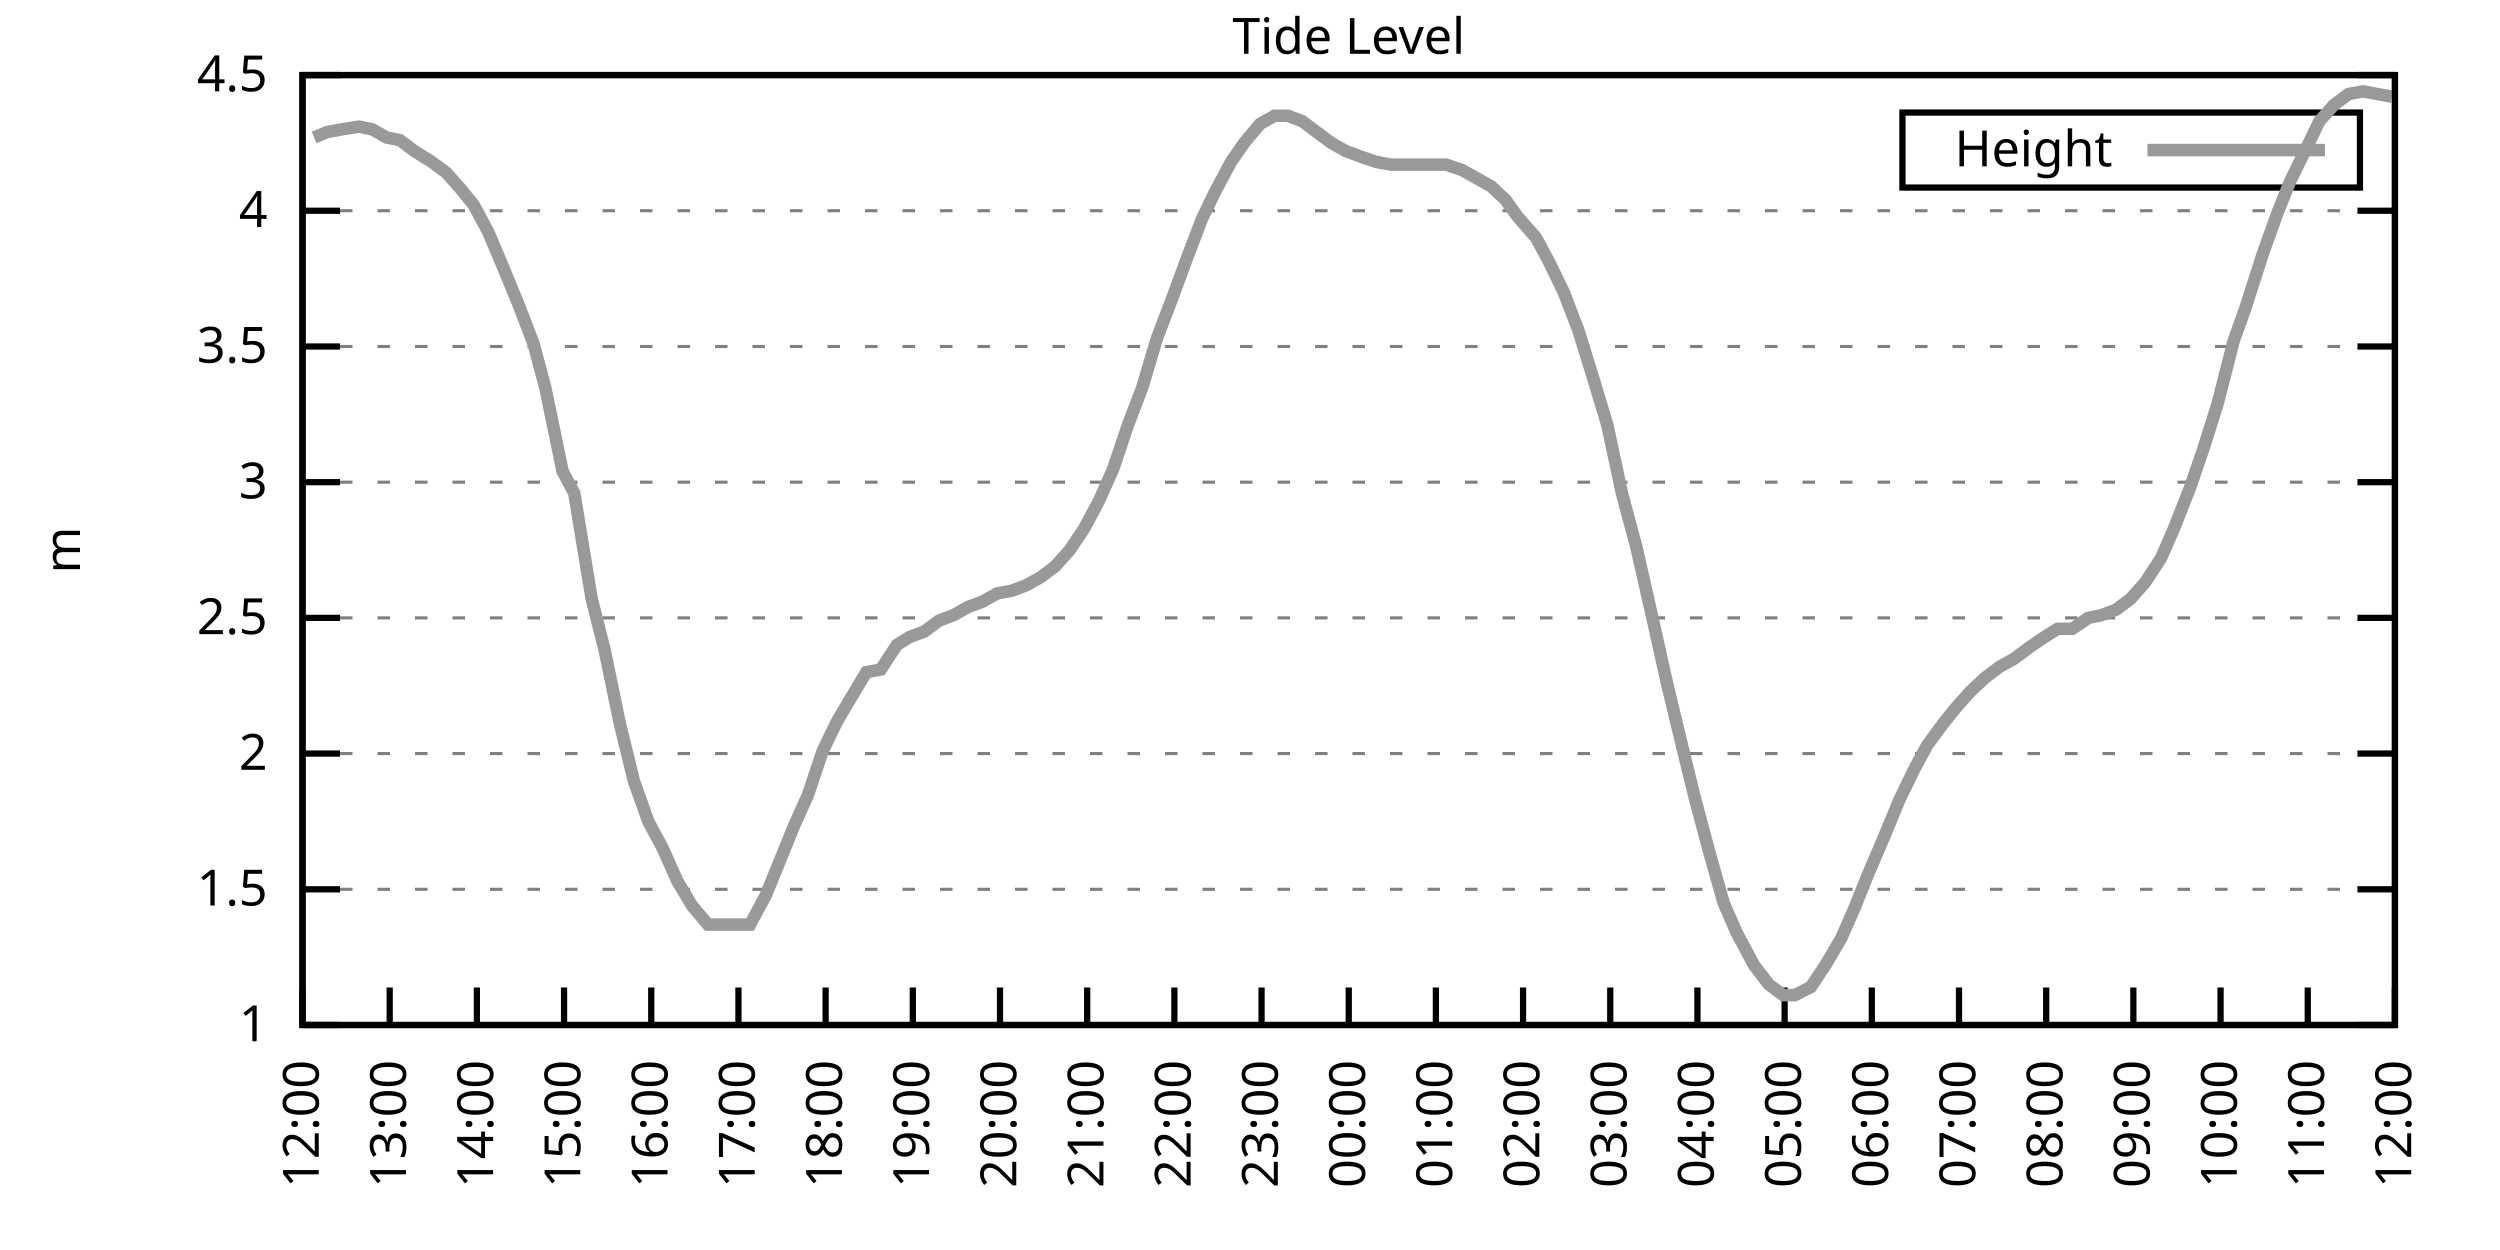
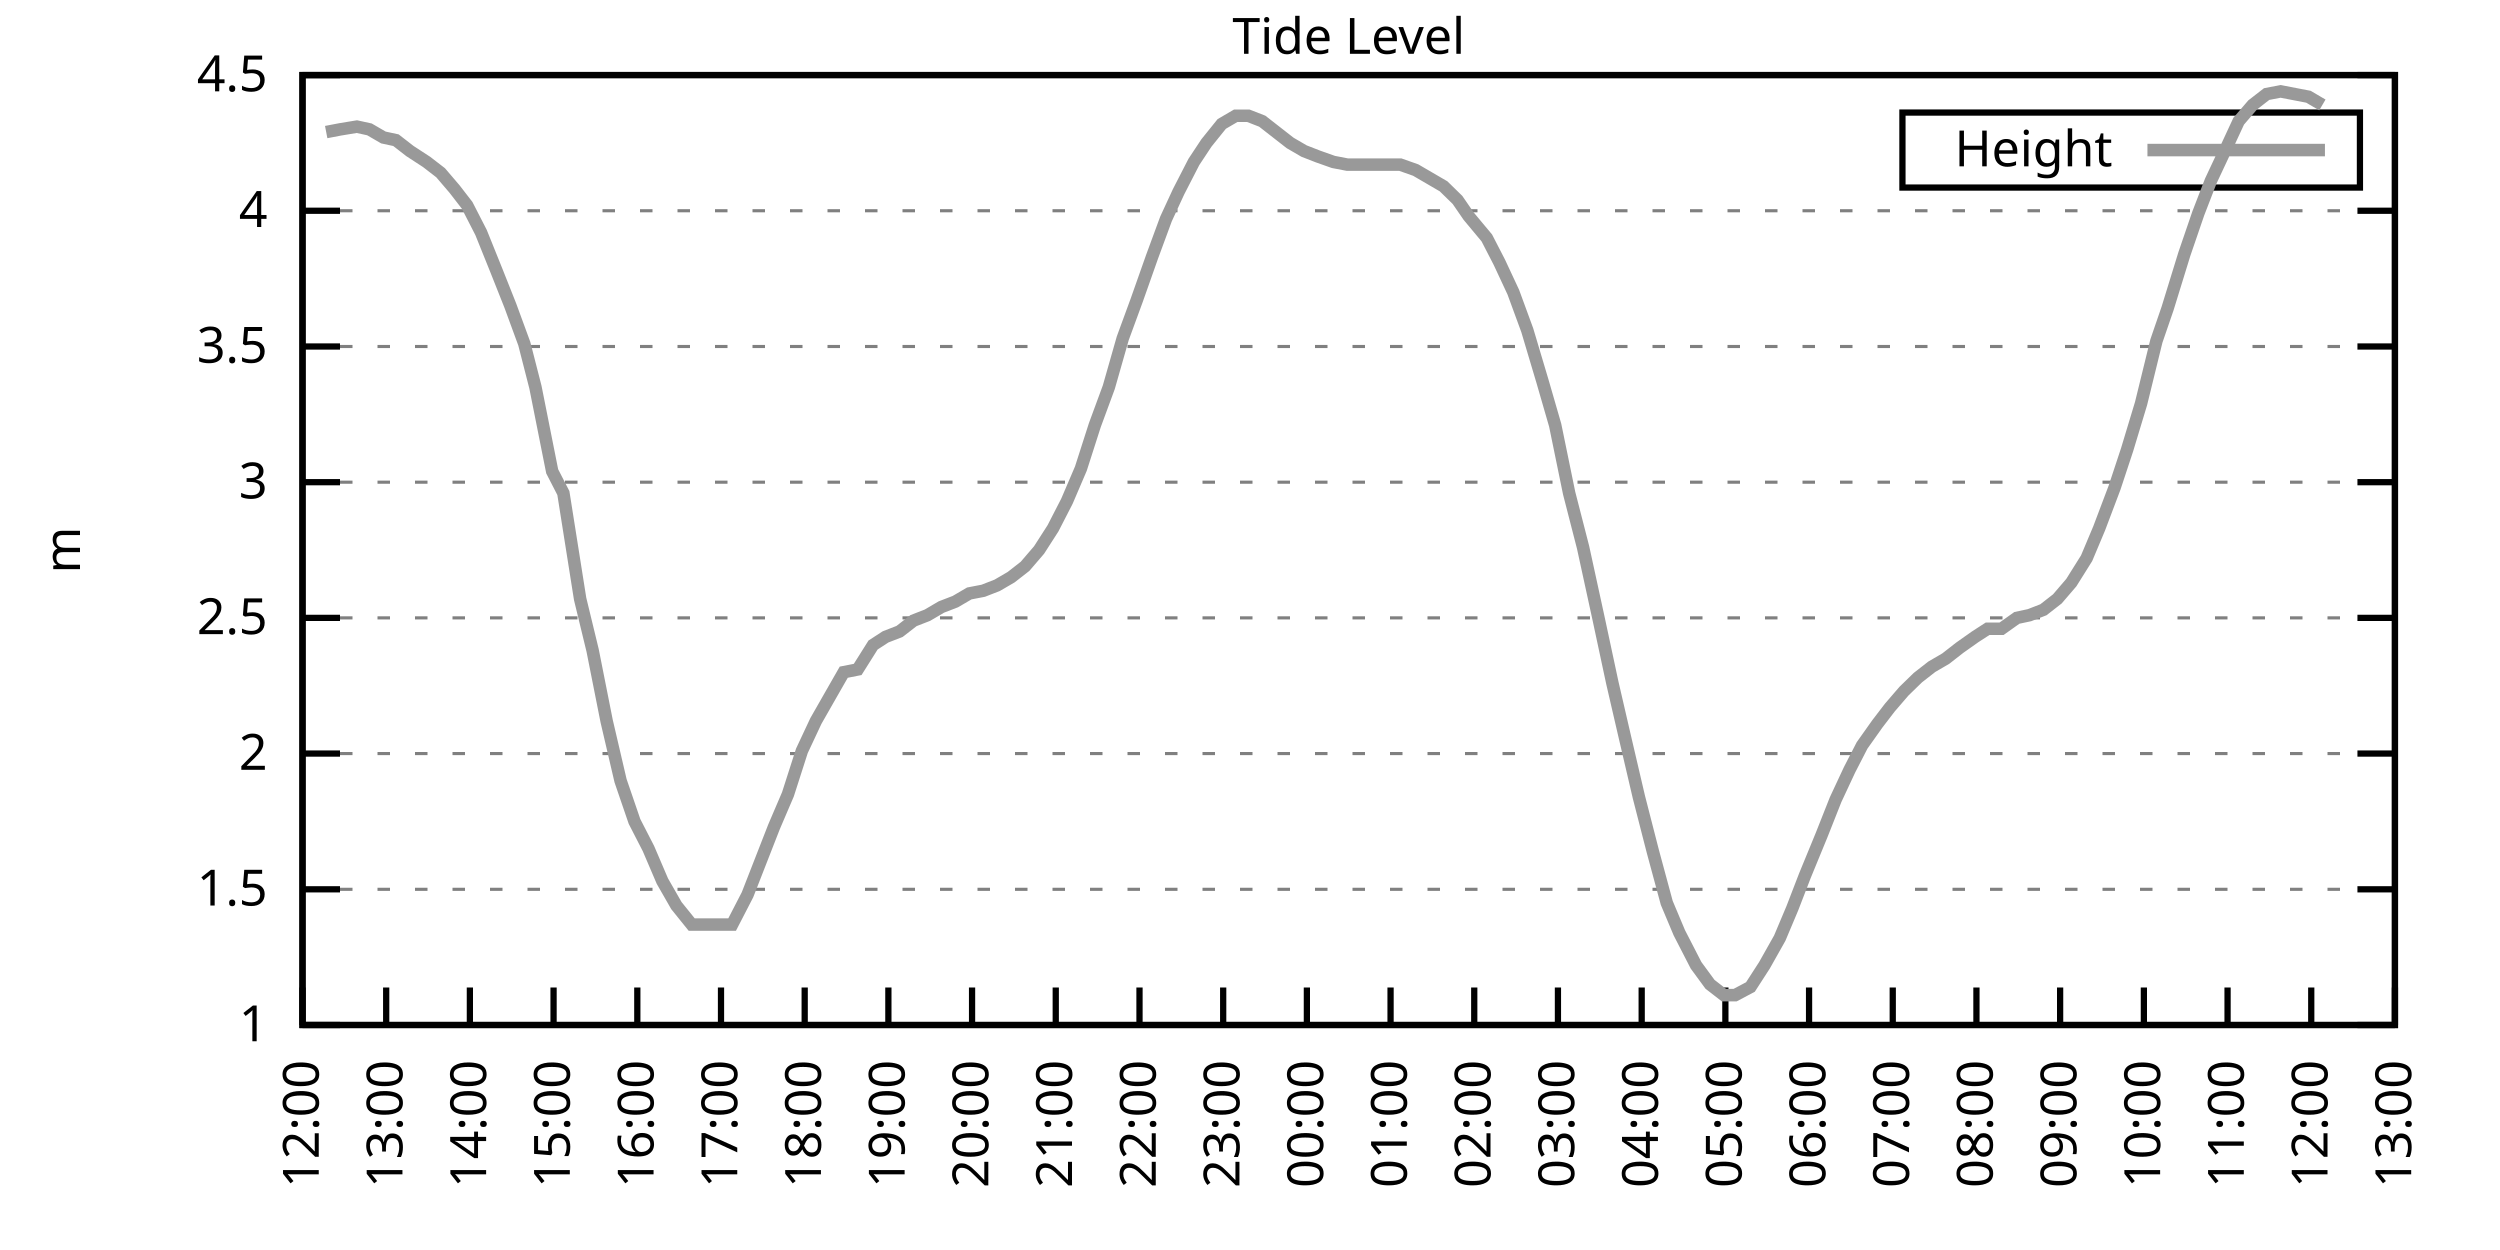
<svg xmlns="http://www.w3.org/2000/svg" xmlns:xlink="http://www.w3.org/1999/xlink" width="400" height="200" viewBox="0 0 400 200">
  <g id="gnuplot_canvas">
    <rect x="0" y="0" width="400" height="200" fill="none" />
    <defs>
      <circle id="gpDot" r="0.5" stroke-width="0.5" stroke="currentColor" />
      <path id="gpPt0" stroke-width="0.333" stroke="currentColor" d="M-1,0 h2 M0,-1 v2" />
      <path id="gpPt1" stroke-width="0.333" stroke="currentColor" d="M-1,-1 L1,1 M1,-1 L-1,1" />
      <path id="gpPt2" stroke-width="0.333" stroke="currentColor" d="M-1,0 L1,0 M0,-1 L0,1 M-1,-1 L1,1 M-1,1 L1,-1" />
      <rect id="gpPt3" stroke-width="0.333" stroke="currentColor" x="-1" y="-1" width="2" height="2" />
      <rect id="gpPt4" stroke-width="0.333" stroke="currentColor" fill="currentColor" x="-1" y="-1" width="2" height="2" />
      <circle id="gpPt5" stroke-width="0.333" stroke="currentColor" cx="0" cy="0" r="1" />
      <use xlink:href="#gpPt5" id="gpPt6" fill="currentColor" stroke="none" />
      <path id="gpPt7" stroke-width="0.333" stroke="currentColor" d="M0,-1.33 L-1.33,0.67 L1.33,0.67 z" />
      <use xlink:href="#gpPt7" id="gpPt8" fill="currentColor" stroke="none" />
      <use xlink:href="#gpPt7" id="gpPt9" stroke="currentColor" transform="rotate(180)" />
      <use xlink:href="#gpPt9" id="gpPt10" fill="currentColor" stroke="none" />
      <use xlink:href="#gpPt3" id="gpPt11" stroke="currentColor" transform="rotate(45)" />
      <use xlink:href="#gpPt11" id="gpPt12" fill="currentColor" stroke="none" />
      <path id="gpPt13" stroke-width="0.333" stroke="currentColor" d="M0,1.330 L1.265,0.411 L0.782,-1.067 L-0.782,-1.076 L-1.265,0.411 z" />
      <use xlink:href="#gpPt13" id="gpPt14" fill="currentColor" stroke="none" />
      <filter id="textbox" filterUnits="objectBoundingBox" x="0" y="0" height="1" width="1">
        <feFlood flood-color="white" flood-opacity="1" result="bgnd" />
        <feComposite in="SourceGraphic" in2="bgnd" operator="atop" />
      </filter>
      <filter id="greybox" filterUnits="objectBoundingBox" x="0" y="0" height="1" width="1">
        <feFlood flood-color="lightgrey" flood-opacity="1" result="grey" />
        <feComposite in="SourceGraphic" in2="grey" operator="atop" />
      </filter>
    </defs>
    <g fill="none" color="white" stroke="currentColor" stroke-width="1.00" stroke-linecap="butt" stroke-linejoin="miter">
</g>
    <g fill="none" color="black" stroke="currentColor" stroke-width="1.00" stroke-linecap="butt" stroke-linejoin="miter">
      <g stroke="none" shape-rendering="crispEdges">
        <polygon fill="rgb(255, 255, 255)" points="48.40,164.00 383.18,164.00 383.18,12.02 48.40,12.02 " />
      </g>
    </g>
    <g fill="none" color="black" stroke="currentColor" stroke-width="1.00" stroke-linecap="butt" stroke-linejoin="miter">
</g>
    <g fill="none" color="black" stroke="black" stroke-width="0.50" stroke-linecap="butt" stroke-linejoin="miter">
</g>
    <g fill="none" color="gray" stroke="currentColor" stroke-width="0.50" stroke-linecap="butt" stroke-linejoin="miter">
      <path stroke="gray" stroke-dasharray="2,4" class="gridline" d="M48.40,164.00 L383.19,164.00  " />
    </g>
    <g fill="none" color="gray" stroke="gray" stroke-width="1.00" stroke-linecap="butt" stroke-linejoin="miter">
</g>
    <g fill="none" color="black" stroke="currentColor" stroke-width="1.00" stroke-linecap="butt" stroke-linejoin="miter">
      <path stroke="black" d="M48.40,164.00 L54.40,164.00 M383.19,164.00 L377.19,164.00  " />
      <g transform="translate(42.80,166.60)" stroke="none" fill="black" font-family="Sans" font-size="8.00" text-anchor="end">
        <text>
          <tspan font-family="Sans"> 1</tspan>
        </text>
      </g>
    </g>
    <g fill="none" color="black" stroke="currentColor" stroke-width="1.00" stroke-linecap="butt" stroke-linejoin="miter">
</g>
    <g fill="none" color="black" stroke="black" stroke-width="0.50" stroke-linecap="butt" stroke-linejoin="miter">
</g>
    <g fill="none" color="gray" stroke="currentColor" stroke-width="0.50" stroke-linecap="butt" stroke-linejoin="miter">
      <path stroke="gray" stroke-dasharray="2,4" class="gridline" d="M48.40,142.29 L383.19,142.29  " />
    </g>
    <g fill="none" color="gray" stroke="gray" stroke-width="1.00" stroke-linecap="butt" stroke-linejoin="miter">
</g>
    <g fill="none" color="black" stroke="currentColor" stroke-width="1.00" stroke-linecap="butt" stroke-linejoin="miter">
      <path stroke="black" d="M48.40,142.29 L54.40,142.29 M383.19,142.29 L377.19,142.29  " />
      <g transform="translate(42.80,144.89)" stroke="none" fill="black" font-family="Sans" font-size="8.00" text-anchor="end">
        <text>
          <tspan font-family="Sans"> 1.5</tspan>
        </text>
      </g>
    </g>
    <g fill="none" color="black" stroke="currentColor" stroke-width="1.00" stroke-linecap="butt" stroke-linejoin="miter">
</g>
    <g fill="none" color="black" stroke="black" stroke-width="0.50" stroke-linecap="butt" stroke-linejoin="miter">
</g>
    <g fill="none" color="gray" stroke="currentColor" stroke-width="0.50" stroke-linecap="butt" stroke-linejoin="miter">
      <path stroke="gray" stroke-dasharray="2,4" class="gridline" d="M48.40,120.57 L383.19,120.57  " />
    </g>
    <g fill="none" color="gray" stroke="gray" stroke-width="1.00" stroke-linecap="butt" stroke-linejoin="miter">
</g>
    <g fill="none" color="black" stroke="currentColor" stroke-width="1.00" stroke-linecap="butt" stroke-linejoin="miter">
      <path stroke="black" d="M48.40,120.57 L54.40,120.57 M383.19,120.57 L377.19,120.57  " />
      <g transform="translate(42.80,123.17)" stroke="none" fill="black" font-family="Sans" font-size="8.00" text-anchor="end">
        <text>
          <tspan font-family="Sans"> 2</tspan>
        </text>
      </g>
    </g>
    <g fill="none" color="black" stroke="currentColor" stroke-width="1.00" stroke-linecap="butt" stroke-linejoin="miter">
</g>
    <g fill="none" color="black" stroke="black" stroke-width="0.50" stroke-linecap="butt" stroke-linejoin="miter">
</g>
    <g fill="none" color="gray" stroke="currentColor" stroke-width="0.50" stroke-linecap="butt" stroke-linejoin="miter">
      <path stroke="gray" stroke-dasharray="2,4" class="gridline" d="M48.40,98.86 L383.19,98.86  " />
    </g>
    <g fill="none" color="gray" stroke="gray" stroke-width="1.00" stroke-linecap="butt" stroke-linejoin="miter">
</g>
    <g fill="none" color="black" stroke="currentColor" stroke-width="1.00" stroke-linecap="butt" stroke-linejoin="miter">
      <path stroke="black" d="M48.40,98.86 L54.40,98.86 M383.19,98.86 L377.19,98.86  " />
      <g transform="translate(42.80,101.46)" stroke="none" fill="black" font-family="Sans" font-size="8.00" text-anchor="end">
        <text>
          <tspan font-family="Sans"> 2.5</tspan>
        </text>
      </g>
    </g>
    <g fill="none" color="black" stroke="currentColor" stroke-width="1.00" stroke-linecap="butt" stroke-linejoin="miter">
</g>
    <g fill="none" color="black" stroke="black" stroke-width="0.50" stroke-linecap="butt" stroke-linejoin="miter">
</g>
    <g fill="none" color="gray" stroke="currentColor" stroke-width="0.50" stroke-linecap="butt" stroke-linejoin="miter">
      <path stroke="gray" stroke-dasharray="2,4" class="gridline" d="M48.40,77.15 L383.19,77.15  " />
    </g>
    <g fill="none" color="gray" stroke="gray" stroke-width="1.00" stroke-linecap="butt" stroke-linejoin="miter">
</g>
    <g fill="none" color="black" stroke="currentColor" stroke-width="1.00" stroke-linecap="butt" stroke-linejoin="miter">
      <path stroke="black" d="M48.40,77.15 L54.40,77.15 M383.19,77.15 L377.19,77.15  " />
      <g transform="translate(42.80,79.75)" stroke="none" fill="black" font-family="Sans" font-size="8.00" text-anchor="end">
        <text>
          <tspan font-family="Sans"> 3</tspan>
        </text>
      </g>
    </g>
    <g fill="none" color="black" stroke="currentColor" stroke-width="1.00" stroke-linecap="butt" stroke-linejoin="miter">
</g>
    <g fill="none" color="black" stroke="black" stroke-width="0.50" stroke-linecap="butt" stroke-linejoin="miter">
</g>
    <g fill="none" color="gray" stroke="currentColor" stroke-width="0.50" stroke-linecap="butt" stroke-linejoin="miter">
      <path stroke="gray" stroke-dasharray="2,4" class="gridline" d="M48.40,55.44 L383.19,55.44  " />
    </g>
    <g fill="none" color="gray" stroke="gray" stroke-width="1.00" stroke-linecap="butt" stroke-linejoin="miter">
</g>
    <g fill="none" color="black" stroke="currentColor" stroke-width="1.00" stroke-linecap="butt" stroke-linejoin="miter">
      <path stroke="black" d="M48.40,55.44 L54.40,55.44 M383.19,55.44 L377.19,55.44  " />
      <g transform="translate(42.80,58.04)" stroke="none" fill="black" font-family="Sans" font-size="8.00" text-anchor="end">
        <text>
          <tspan font-family="Sans"> 3.5</tspan>
        </text>
      </g>
    </g>
    <g fill="none" color="black" stroke="currentColor" stroke-width="1.00" stroke-linecap="butt" stroke-linejoin="miter">
</g>
    <g fill="none" color="black" stroke="black" stroke-width="0.50" stroke-linecap="butt" stroke-linejoin="miter">
</g>
    <g fill="none" color="gray" stroke="currentColor" stroke-width="0.50" stroke-linecap="butt" stroke-linejoin="miter">
      <path stroke="gray" stroke-dasharray="2,4" class="gridline" d="M48.40,33.72 L383.19,33.72  " />
    </g>
    <g fill="none" color="gray" stroke="gray" stroke-width="1.00" stroke-linecap="butt" stroke-linejoin="miter">
</g>
    <g fill="none" color="black" stroke="currentColor" stroke-width="1.00" stroke-linecap="butt" stroke-linejoin="miter">
      <path stroke="black" d="M48.40,33.72 L54.40,33.72 M383.19,33.72 L377.19,33.72  " />
      <g transform="translate(42.80,36.32)" stroke="none" fill="black" font-family="Sans" font-size="8.00" text-anchor="end">
        <text>
          <tspan font-family="Sans"> 4</tspan>
        </text>
      </g>
    </g>
    <g fill="none" color="black" stroke="currentColor" stroke-width="1.00" stroke-linecap="butt" stroke-linejoin="miter">
</g>
    <g fill="none" color="black" stroke="black" stroke-width="0.50" stroke-linecap="butt" stroke-linejoin="miter">
</g>
    <g fill="none" color="gray" stroke="currentColor" stroke-width="0.50" stroke-linecap="butt" stroke-linejoin="miter">
      <path stroke="gray" stroke-dasharray="2,4" class="gridline" d="M48.40,12.01 L383.19,12.01  " />
    </g>
    <g fill="none" color="gray" stroke="gray" stroke-width="1.00" stroke-linecap="butt" stroke-linejoin="miter">
</g>
    <g fill="none" color="black" stroke="currentColor" stroke-width="1.00" stroke-linecap="butt" stroke-linejoin="miter">
      <path stroke="black" d="M48.40,12.01 L54.40,12.01 M383.19,12.01 L377.19,12.01  " />
      <g transform="translate(42.80,14.61)" stroke="none" fill="black" font-family="Sans" font-size="8.00" text-anchor="end">
        <text>
          <tspan font-family="Sans"> 4.5</tspan>
        </text>
      </g>
    </g>
    <g fill="none" color="black" stroke="currentColor" stroke-width="1.00" stroke-linecap="butt" stroke-linejoin="miter">
      <path stroke="black" d="M48.40,164.00 L48.40,158.00  " />
      <g transform="translate(51.00,169.60) rotate(270.00)" stroke="none" fill="black" font-family="Sans" font-size="8.00" text-anchor="end">
        <text>
          <tspan font-family="Sans">12:00</tspan>
        </text>
      </g>
    </g>
    <g fill="none" color="black" stroke="currentColor" stroke-width="1.00" stroke-linecap="butt" stroke-linejoin="miter">
-       <path stroke="black" d="M62.35,164.00 L62.35,158.00  " />
-       <g transform="translate(64.95,169.60) rotate(270.00)" stroke="none" fill="black" font-family="Sans" font-size="8.00" text-anchor="end">
+       <path stroke="black" d="M61.79,164.00 L61.79,158.00  " />
+       <g transform="translate(64.39,169.60) rotate(270.00)" stroke="none" fill="black" font-family="Sans" font-size="8.00" text-anchor="end">
        <text>
          <tspan font-family="Sans">13:00</tspan>
        </text>
      </g>
    </g>
    <g fill="none" color="black" stroke="currentColor" stroke-width="1.00" stroke-linecap="butt" stroke-linejoin="miter">
-       <path stroke="black" d="M76.30,164.00 L76.30,158.00  " />
-       <g transform="translate(78.90,169.60) rotate(270.00)" stroke="none" fill="black" font-family="Sans" font-size="8.00" text-anchor="end">
+       <path stroke="black" d="M75.18,164.00 L75.18,158.00  " />
+       <g transform="translate(77.78,169.60) rotate(270.00)" stroke="none" fill="black" font-family="Sans" font-size="8.00" text-anchor="end">
        <text>
          <tspan font-family="Sans">14:00</tspan>
        </text>
      </g>
    </g>
    <g fill="none" color="black" stroke="currentColor" stroke-width="1.00" stroke-linecap="butt" stroke-linejoin="miter">
-       <path stroke="black" d="M90.25,164.00 L90.25,158.00  " />
-       <g transform="translate(92.85,169.60) rotate(270.00)" stroke="none" fill="black" font-family="Sans" font-size="8.00" text-anchor="end">
+       <path stroke="black" d="M88.57,164.00 L88.57,158.00  " />
+       <g transform="translate(91.17,169.60) rotate(270.00)" stroke="none" fill="black" font-family="Sans" font-size="8.00" text-anchor="end">
        <text>
          <tspan font-family="Sans">15:00</tspan>
        </text>
      </g>
    </g>
    <g fill="none" color="black" stroke="currentColor" stroke-width="1.00" stroke-linecap="butt" stroke-linejoin="miter">
-       <path stroke="black" d="M104.20,164.00 L104.20,158.00  " />
-       <g transform="translate(106.80,169.60) rotate(270.00)" stroke="none" fill="black" font-family="Sans" font-size="8.00" text-anchor="end">
+       <path stroke="black" d="M101.97,164.00 L101.97,158.00  " />
+       <g transform="translate(104.57,169.60) rotate(270.00)" stroke="none" fill="black" font-family="Sans" font-size="8.00" text-anchor="end">
        <text>
          <tspan font-family="Sans">16:00</tspan>
        </text>
      </g>
    </g>
    <g fill="none" color="black" stroke="currentColor" stroke-width="1.00" stroke-linecap="butt" stroke-linejoin="miter">
-       <path stroke="black" d="M118.15,164.00 L118.15,158.00  " />
-       <g transform="translate(120.75,169.60) rotate(270.00)" stroke="none" fill="black" font-family="Sans" font-size="8.00" text-anchor="end">
+       <path stroke="black" d="M115.36,164.00 L115.36,158.00  " />
+       <g transform="translate(117.96,169.60) rotate(270.00)" stroke="none" fill="black" font-family="Sans" font-size="8.00" text-anchor="end">
        <text>
          <tspan font-family="Sans">17:00</tspan>
        </text>
      </g>
    </g>
    <g fill="none" color="black" stroke="currentColor" stroke-width="1.00" stroke-linecap="butt" stroke-linejoin="miter">
-       <path stroke="black" d="M132.10,164.00 L132.10,158.00  " />
-       <g transform="translate(134.70,169.60) rotate(270.00)" stroke="none" fill="black" font-family="Sans" font-size="8.00" text-anchor="end">
+       <path stroke="black" d="M128.75,164.00 L128.75,158.00  " />
+       <g transform="translate(131.35,169.60) rotate(270.00)" stroke="none" fill="black" font-family="Sans" font-size="8.00" text-anchor="end">
        <text>
          <tspan font-family="Sans">18:00</tspan>
        </text>
      </g>
    </g>
    <g fill="none" color="black" stroke="currentColor" stroke-width="1.00" stroke-linecap="butt" stroke-linejoin="miter">
-       <path stroke="black" d="M146.05,164.00 L146.05,158.00  " />
-       <g transform="translate(148.65,169.60) rotate(270.00)" stroke="none" fill="black" font-family="Sans" font-size="8.00" text-anchor="end">
+       <path stroke="black" d="M142.14,164.00 L142.14,158.00  " />
+       <g transform="translate(144.74,169.60) rotate(270.00)" stroke="none" fill="black" font-family="Sans" font-size="8.00" text-anchor="end">
        <text>
          <tspan font-family="Sans">19:00</tspan>
        </text>
      </g>
    </g>
    <g fill="none" color="black" stroke="currentColor" stroke-width="1.00" stroke-linecap="butt" stroke-linejoin="miter">
-       <path stroke="black" d="M160.00,164.00 L160.00,158.00  " />
-       <g transform="translate(162.60,169.60) rotate(270.00)" stroke="none" fill="black" font-family="Sans" font-size="8.00" text-anchor="end">
+       <path stroke="black" d="M155.53,164.00 L155.53,158.00  " />
+       <g transform="translate(158.13,169.60) rotate(270.00)" stroke="none" fill="black" font-family="Sans" font-size="8.00" text-anchor="end">
        <text>
          <tspan font-family="Sans">20:00</tspan>
        </text>
      </g>
    </g>
    <g fill="none" color="black" stroke="currentColor" stroke-width="1.00" stroke-linecap="butt" stroke-linejoin="miter">
-       <path stroke="black" d="M173.95,164.00 L173.95,158.00  " />
-       <g transform="translate(176.55,169.60) rotate(270.00)" stroke="none" fill="black" font-family="Sans" font-size="8.00" text-anchor="end">
+       <path stroke="black" d="M168.92,164.00 L168.92,158.00  " />
+       <g transform="translate(171.52,169.60) rotate(270.00)" stroke="none" fill="black" font-family="Sans" font-size="8.00" text-anchor="end">
        <text>
          <tspan font-family="Sans">21:00</tspan>
        </text>
      </g>
    </g>
    <g fill="none" color="black" stroke="currentColor" stroke-width="1.00" stroke-linecap="butt" stroke-linejoin="miter">
-       <path stroke="black" d="M187.90,164.00 L187.90,158.00  " />
-       <g transform="translate(190.50,169.60) rotate(270.00)" stroke="none" fill="black" font-family="Sans" font-size="8.00" text-anchor="end">
+       <path stroke="black" d="M182.32,164.00 L182.32,158.00  " />
+       <g transform="translate(184.92,169.60) rotate(270.00)" stroke="none" fill="black" font-family="Sans" font-size="8.00" text-anchor="end">
        <text>
          <tspan font-family="Sans">22:00</tspan>
        </text>
      </g>
    </g>
    <g fill="none" color="black" stroke="currentColor" stroke-width="1.00" stroke-linecap="butt" stroke-linejoin="miter">
-       <path stroke="black" d="M201.85,164.00 L201.85,158.00  " />
-       <g transform="translate(204.45,169.60) rotate(270.00)" stroke="none" fill="black" font-family="Sans" font-size="8.00" text-anchor="end">
+       <path stroke="black" d="M195.71,164.00 L195.71,158.00  " />
+       <g transform="translate(198.31,169.60) rotate(270.00)" stroke="none" fill="black" font-family="Sans" font-size="8.00" text-anchor="end">
        <text>
          <tspan font-family="Sans">23:00</tspan>
        </text>
      </g>
    </g>
    <g fill="none" color="black" stroke="currentColor" stroke-width="1.00" stroke-linecap="butt" stroke-linejoin="miter">
-       <path stroke="black" d="M215.80,164.00 L215.80,158.00  " />
-       <g transform="translate(218.40,169.60) rotate(270.00)" stroke="none" fill="black" font-family="Sans" font-size="8.00" text-anchor="end">
+       <path stroke="black" d="M209.10,164.00 L209.10,158.00  " />
+       <g transform="translate(211.70,169.60) rotate(270.00)" stroke="none" fill="black" font-family="Sans" font-size="8.00" text-anchor="end">
        <text>
          <tspan font-family="Sans">00:00</tspan>
        </text>
      </g>
    </g>
    <g fill="none" color="black" stroke="currentColor" stroke-width="1.00" stroke-linecap="butt" stroke-linejoin="miter">
-       <path stroke="black" d="M229.74,164.00 L229.74,158.00  " />
-       <g transform="translate(232.34,169.60) rotate(270.00)" stroke="none" fill="black" font-family="Sans" font-size="8.00" text-anchor="end">
+       <path stroke="black" d="M222.49,164.00 L222.49,158.00  " />
+       <g transform="translate(225.09,169.60) rotate(270.00)" stroke="none" fill="black" font-family="Sans" font-size="8.00" text-anchor="end">
        <text>
          <tspan font-family="Sans">01:00</tspan>
        </text>
      </g>
    </g>
    <g fill="none" color="black" stroke="currentColor" stroke-width="1.00" stroke-linecap="butt" stroke-linejoin="miter">
-       <path stroke="black" d="M243.69,164.00 L243.69,158.00  " />
-       <g transform="translate(246.29,169.60) rotate(270.00)" stroke="none" fill="black" font-family="Sans" font-size="8.00" text-anchor="end">
+       <path stroke="black" d="M235.88,164.00 L235.88,158.00  " />
+       <g transform="translate(238.48,169.60) rotate(270.00)" stroke="none" fill="black" font-family="Sans" font-size="8.00" text-anchor="end">
        <text>
          <tspan font-family="Sans">02:00</tspan>
        </text>
      </g>
    </g>
    <g fill="none" color="black" stroke="currentColor" stroke-width="1.00" stroke-linecap="butt" stroke-linejoin="miter">
-       <path stroke="black" d="M257.64,164.00 L257.64,158.00  " />
-       <g transform="translate(260.24,169.60) rotate(270.00)" stroke="none" fill="black" font-family="Sans" font-size="8.00" text-anchor="end">
+       <path stroke="black" d="M249.27,164.00 L249.27,158.00  " />
+       <g transform="translate(251.87,169.60) rotate(270.00)" stroke="none" fill="black" font-family="Sans" font-size="8.00" text-anchor="end">
        <text>
          <tspan font-family="Sans">03:00</tspan>
        </text>
      </g>
    </g>
    <g fill="none" color="black" stroke="currentColor" stroke-width="1.00" stroke-linecap="butt" stroke-linejoin="miter">
-       <path stroke="black" d="M271.59,164.00 L271.59,158.00  " />
-       <g transform="translate(274.19,169.60) rotate(270.00)" stroke="none" fill="black" font-family="Sans" font-size="8.00" text-anchor="end">
+       <path stroke="black" d="M262.67,164.00 L262.67,158.00  " />
+       <g transform="translate(265.27,169.60) rotate(270.00)" stroke="none" fill="black" font-family="Sans" font-size="8.00" text-anchor="end">
        <text>
          <tspan font-family="Sans">04:00</tspan>
        </text>
      </g>
    </g>
    <g fill="none" color="black" stroke="currentColor" stroke-width="1.00" stroke-linecap="butt" stroke-linejoin="miter">
-       <path stroke="black" d="M285.54,164.00 L285.54,158.00  " />
-       <g transform="translate(288.14,169.60) rotate(270.00)" stroke="none" fill="black" font-family="Sans" font-size="8.00" text-anchor="end">
+       <path stroke="black" d="M276.06,164.00 L276.06,158.00  " />
+       <g transform="translate(278.66,169.60) rotate(270.00)" stroke="none" fill="black" font-family="Sans" font-size="8.00" text-anchor="end">
        <text>
          <tspan font-family="Sans">05:00</tspan>
        </text>
      </g>
    </g>
    <g fill="none" color="black" stroke="currentColor" stroke-width="1.00" stroke-linecap="butt" stroke-linejoin="miter">
-       <path stroke="black" d="M299.49,164.00 L299.49,158.00  " />
-       <g transform="translate(302.09,169.60) rotate(270.00)" stroke="none" fill="black" font-family="Sans" font-size="8.00" text-anchor="end">
+       <path stroke="black" d="M289.45,164.00 L289.45,158.00  " />
+       <g transform="translate(292.05,169.60) rotate(270.00)" stroke="none" fill="black" font-family="Sans" font-size="8.00" text-anchor="end">
        <text>
          <tspan font-family="Sans">06:00</tspan>
        </text>
      </g>
    </g>
    <g fill="none" color="black" stroke="currentColor" stroke-width="1.00" stroke-linecap="butt" stroke-linejoin="miter">
-       <path stroke="black" d="M313.44,164.00 L313.44,158.00  " />
-       <g transform="translate(316.04,169.60) rotate(270.00)" stroke="none" fill="black" font-family="Sans" font-size="8.00" text-anchor="end">
+       <path stroke="black" d="M302.84,164.00 L302.84,158.00  " />
+       <g transform="translate(305.44,169.60) rotate(270.00)" stroke="none" fill="black" font-family="Sans" font-size="8.00" text-anchor="end">
        <text>
          <tspan font-family="Sans">07:00</tspan>
        </text>
      </g>
    </g>
    <g fill="none" color="black" stroke="currentColor" stroke-width="1.00" stroke-linecap="butt" stroke-linejoin="miter">
-       <path stroke="black" d="M327.39,164.00 L327.39,158.00  " />
-       <g transform="translate(329.99,169.60) rotate(270.00)" stroke="none" fill="black" font-family="Sans" font-size="8.00" text-anchor="end">
+       <path stroke="black" d="M316.23,164.00 L316.23,158.00  " />
+       <g transform="translate(318.83,169.60) rotate(270.00)" stroke="none" fill="black" font-family="Sans" font-size="8.00" text-anchor="end">
        <text>
          <tspan font-family="Sans">08:00</tspan>
        </text>
      </g>
    </g>
    <g fill="none" color="black" stroke="currentColor" stroke-width="1.00" stroke-linecap="butt" stroke-linejoin="miter">
-       <path stroke="black" d="M341.34,164.00 L341.34,158.00  " />
-       <g transform="translate(343.94,169.60) rotate(270.00)" stroke="none" fill="black" font-family="Sans" font-size="8.00" text-anchor="end">
+       <path stroke="black" d="M329.62,164.00 L329.62,158.00  " />
+       <g transform="translate(332.22,169.60) rotate(270.00)" stroke="none" fill="black" font-family="Sans" font-size="8.00" text-anchor="end">
        <text>
          <tspan font-family="Sans">09:00</tspan>
        </text>
      </g>
    </g>
    <g fill="none" color="black" stroke="currentColor" stroke-width="1.00" stroke-linecap="butt" stroke-linejoin="miter">
-       <path stroke="black" d="M355.29,164.00 L355.29,158.00  " />
-       <g transform="translate(357.89,169.60) rotate(270.00)" stroke="none" fill="black" font-family="Sans" font-size="8.00" text-anchor="end">
+       <path stroke="black" d="M343.02,164.00 L343.02,158.00  " />
+       <g transform="translate(345.62,169.60) rotate(270.00)" stroke="none" fill="black" font-family="Sans" font-size="8.00" text-anchor="end">
        <text>
          <tspan font-family="Sans">10:00</tspan>
        </text>
      </g>
    </g>
    <g fill="none" color="black" stroke="currentColor" stroke-width="1.00" stroke-linecap="butt" stroke-linejoin="miter">
-       <path stroke="black" d="M369.24,164.00 L369.24,158.00  " />
-       <g transform="translate(371.84,169.60) rotate(270.00)" stroke="none" fill="black" font-family="Sans" font-size="8.00" text-anchor="end">
+       <path stroke="black" d="M356.41,164.00 L356.41,158.00  " />
+       <g transform="translate(359.01,169.60) rotate(270.00)" stroke="none" fill="black" font-family="Sans" font-size="8.00" text-anchor="end">
        <text>
          <tspan font-family="Sans">11:00</tspan>
+         </text>
+       </g>
+     </g>
+     <g fill="none" color="black" stroke="currentColor" stroke-width="1.00" stroke-linecap="butt" stroke-linejoin="miter">
+       <path stroke="black" d="M369.80,164.00 L369.80,158.00  " />
+       <g transform="translate(372.40,169.60) rotate(270.00)" stroke="none" fill="black" font-family="Sans" font-size="8.00" text-anchor="end">
+         <text>
+           <tspan font-family="Sans">12:00</tspan>
        </text>
      </g>
    </g>
    <g fill="none" color="black" stroke="currentColor" stroke-width="1.00" stroke-linecap="butt" stroke-linejoin="miter">
      <path stroke="black" d="M383.19,164.00 L383.19,158.00  " />
      <g transform="translate(385.79,169.60) rotate(270.00)" stroke="none" fill="black" font-family="Sans" font-size="8.00" text-anchor="end">
        <text>
-           <tspan font-family="Sans">12:00</tspan>
+           <tspan font-family="Sans">13:00</tspan>
        </text>
      </g>
    </g>
    <g fill="none" color="black" stroke="currentColor" stroke-width="1.00" stroke-linecap="butt" stroke-linejoin="miter">
</g>
    <g fill="none" color="black" stroke="currentColor" stroke-width="1.00" stroke-linecap="butt" stroke-linejoin="miter">
      <path stroke="black" d="M48.40,12.01 L48.40,164.00 L383.19,164.00 L383.19,12.01 L48.40,12.01 Z  " />
    </g>
    <g fill="none" color="black" stroke="currentColor" stroke-width="1.00" stroke-linecap="butt" stroke-linejoin="miter">
</g>
    <g fill="none" color="black" stroke="currentColor" stroke-width="1.00" stroke-linecap="butt" stroke-linejoin="miter">
      <path stroke="black" d="M304.39,30.01 L304.39,18.01 L377.59,18.01 L377.59,30.01 L304.39,30.01 Z  " />
    </g>
    <g id="Tide_level_plot_1">
      <g fill="none" color="white" stroke="black" stroke-width="2.00" stroke-linecap="butt" stroke-linejoin="miter">
</g>
      <g fill="none" color="black" stroke="currentColor" stroke-width="2.00" stroke-linecap="butt" stroke-linejoin="miter">
        <g transform="translate(337.99,26.61)" stroke="none" fill="black" font-family="Sans" font-size="8.00" text-anchor="end">
          <text>
            <tspan font-family="Sans">Height</tspan>
          </text>
        </g>
      </g>
      <g fill="none" color="black" stroke="currentColor" stroke-width="2.00" stroke-linecap="butt" stroke-linejoin="miter">
-         <path stroke="rgb(153, 153, 153)" d="M343.59,24.01 L371.99,24.01 M50.26,22.00 L52.35,21.13 L54.68,20.70 L57.47,20.26 L59.56,20.70 L61.88,22.00   L63.98,22.43 L66.30,24.17 L69.09,25.91 L71.42,27.64 L73.74,30.25 L75.83,32.85 L78.16,37.20 L80.72,43.28   L83.04,48.92 L85.37,55.00 L87.23,61.95 L90.02,75.41 L91.88,78.89 L94.67,95.82 L96.76,104.07 L99.08,115.36   L101.41,124.92 L103.73,131.43 L106.06,135.77 L108.38,140.98 L110.71,144.89 L113.27,147.93 L115.36,147.93 L117.92,147.93   L120.01,147.93 L122.57,143.16 L126.98,132.30 L129.31,127.09 L131.63,120.14 L133.96,115.36 L136.28,111.45 L138.61,107.55   L140.93,107.11 L143.49,103.20 L145.58,101.90 L147.91,101.03 L150.23,99.30 L152.56,98.43 L154.88,97.12 L157.21,96.26   L159.53,94.95 L161.86,94.52 L164.18,93.65 L166.51,92.35 L168.83,90.61 L171.16,88.00 L173.48,84.53 L175.81,80.19   L178.13,74.98 L180.46,68.03 L182.78,61.95 L185.11,54.13 L187.43,48.05 L189.99,41.11 L192.31,35.03 L194.41,30.68   L196.96,25.91 L199.06,22.87 L201.61,19.83 L203.94,18.52 L206.03,18.52 L208.36,19.39 L210.68,21.13 L213.01,22.87   L215.33,24.17 L217.65,25.04 L220.21,25.91 L222.54,26.34 L224.63,26.34 L226.95,26.34 L231.37,26.34 L233.93,27.21   L236.25,28.51 L238.58,29.81 L240.90,31.99 L242.76,34.59 L245.79,38.07 L247.88,41.97 L250.20,46.75 L252.53,52.83   L255.09,61.08 L257.18,68.03 L259.50,78.89 L261.83,87.57 L264.39,98.86 L266.71,109.28 L268.80,117.97 L271.13,127.52   L273.45,136.21 L275.78,144.46 L277.87,149.24 L280.66,154.45 L282.99,157.49 L285.31,159.22 L287.17,159.22 L289.73,157.92   L292.05,154.45 L294.61,150.10 L296.70,145.33 L298.80,140.12 L301.58,133.60 L303.91,127.96 L306.23,123.18 L308.33,119.27   L310.88,115.80 L312.98,113.19 L315.30,110.59 L317.63,108.42 L319.95,106.68 L322.28,105.38 L324.60,103.64 L327.16,101.90   L329.25,100.60 L331.58,100.60 L334.13,98.86 L336.23,98.43 L338.55,97.56 L340.88,95.82 L343.20,93.22 L345.76,89.31   L347.85,84.53 L350.41,78.02 L352.50,71.94 L354.83,64.56 L357.38,54.57 L359.24,49.36 L362.03,40.67 L364.36,34.16   L366.45,28.95 L369.01,23.73 L371.10,19.39 L373.43,16.79 L375.75,15.05 L378.08,14.62 L380.40,15.05 L382.73,15.48    " />
+         <path stroke="rgb(153, 153, 153)" d="M343.59,24.01 L371.99,24.01 M52.19,21.13 L54.43,20.70 L57.10,20.26 L59.11,20.70 L61.35,22.00 L63.35,22.43   L65.59,24.17 L68.26,25.91 L70.50,27.64 L72.73,30.25 L74.74,32.85 L76.97,37.20 L79.42,43.28 L81.66,48.92   L83.89,55.00 L85.67,61.95 L88.35,75.41 L90.14,78.89 L92.82,95.82 L94.82,104.07 L97.06,115.36 L99.29,124.92   L101.52,131.43 L103.75,135.77 L105.98,140.98 L108.22,144.89 L110.67,147.93 L112.68,147.93 L115.13,147.93 L117.14,147.93   L119.60,143.16 L123.84,132.30 L126.07,127.09 L128.30,120.14 L130.54,115.36 L132.77,111.45 L135.00,107.55 L137.23,107.11   L139.69,103.20 L141.69,101.90 L143.93,101.03 L146.16,99.30 L148.39,98.43 L150.62,97.12 L152.85,96.26 L155.09,94.95   L157.32,94.52 L159.55,93.65 L161.78,92.35 L164.01,90.61 L166.25,88.00 L168.48,84.53 L170.71,80.19 L172.94,74.98   L175.17,68.03 L177.41,61.95 L179.64,54.13 L181.87,48.05 L184.32,41.11 L186.56,35.03 L188.57,30.68 L191.02,25.91   L193.03,22.87 L195.48,19.83 L197.72,18.52 L199.73,18.52 L201.96,19.39 L204.19,21.13 L206.42,22.87 L208.65,24.17   L210.88,25.04 L213.34,25.91 L215.57,26.34 L217.58,26.34 L219.81,26.34 L224.05,26.34 L226.51,27.21 L228.74,28.51   L230.97,29.81 L233.20,31.99 L234.99,34.59 L237.89,38.07 L239.90,41.97 L242.13,46.75 L244.36,52.83 L246.82,61.08   L248.83,68.03 L251.06,78.89 L253.29,87.57 L255.75,98.86 L257.98,109.28 L259.99,117.97 L262.22,127.52 L264.45,136.21   L266.68,144.46 L268.69,149.24 L271.37,154.45 L273.60,157.49 L275.83,159.22 L277.62,159.22 L280.07,157.92 L282.31,154.45   L284.76,150.10 L286.77,145.33 L288.78,140.12 L291.46,133.60 L293.69,127.96 L295.92,123.18 L297.93,119.27 L300.39,115.80   L302.39,113.19 L304.63,110.59 L306.86,108.42 L309.09,106.68 L311.32,105.38 L313.55,103.64 L316.01,101.90 L318.02,100.60   L320.25,100.60 L322.70,98.86 L324.71,98.43 L326.95,97.56 L329.18,95.82 L331.41,93.22 L333.86,89.31 L335.87,84.53   L338.33,78.02 L340.34,71.94 L342.57,64.56 L345.02,54.57 L346.81,49.36 L349.49,40.67 L351.72,34.16 L353.73,28.95   L356.18,23.73 L358.19,19.39 L360.42,16.79 L362.66,15.05 L364.89,14.62 L367.12,15.05 L369.35,15.48 L371.58,16.79    " />
      </g>
    </g>
    <g fill="none" color="black" stroke="currentColor" stroke-width="2.00" stroke-linecap="butt" stroke-linejoin="miter">
</g>
    <g fill="none" color="black" stroke="black" stroke-width="1.00" stroke-linecap="butt" stroke-linejoin="miter">
</g>
    <g fill="none" color="black" stroke="currentColor" stroke-width="1.00" stroke-linecap="butt" stroke-linejoin="miter">
      <path stroke="black" d="M48.40,12.01 L48.40,164.00 L383.19,164.00 L383.19,12.01 L48.40,12.01 Z  " />
      <g transform="translate(12.80,88.01) rotate(270.00)" stroke="none" fill="black" font-family="Sans" font-size="8.00" text-anchor="middle">
        <text>
          <tspan font-family="Sans">m</tspan>
        </text>
      </g>
    </g>
    <g fill="none" color="black" stroke="currentColor" stroke-width="1.00" stroke-linecap="butt" stroke-linejoin="miter">
</g>
    <g fill="none" color="black" stroke="currentColor" stroke-width="1.00" stroke-linecap="butt" stroke-linejoin="miter">
      <g transform="translate(215.79,8.61)" stroke="none" fill="black" font-family="Sans" font-size="8.00" text-anchor="middle">
        <text>
          <tspan font-family="Sans">Tide Level</tspan>
        </text>
      </g>
    </g>
    <g fill="none" color="black" stroke="currentColor" stroke-width="1.00" stroke-linecap="butt" stroke-linejoin="miter">
</g>
  </g>
</svg>
